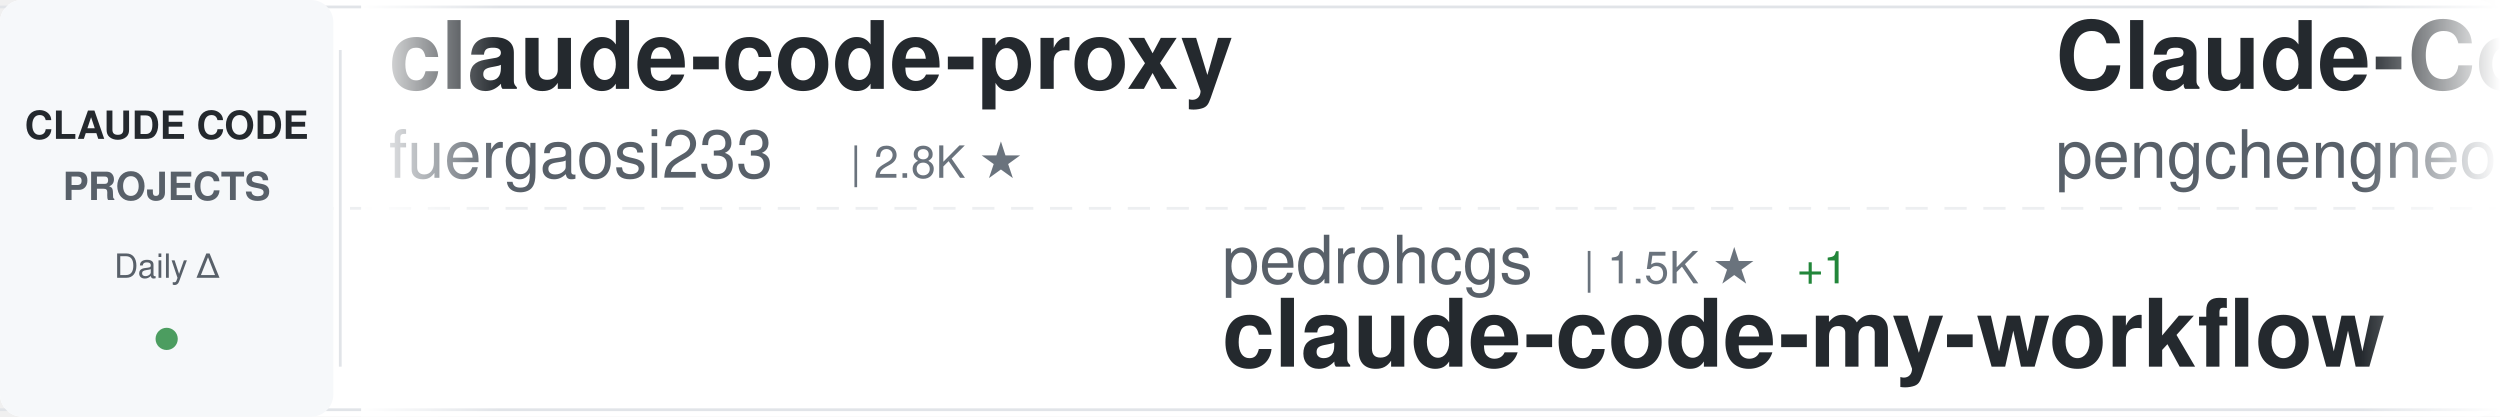
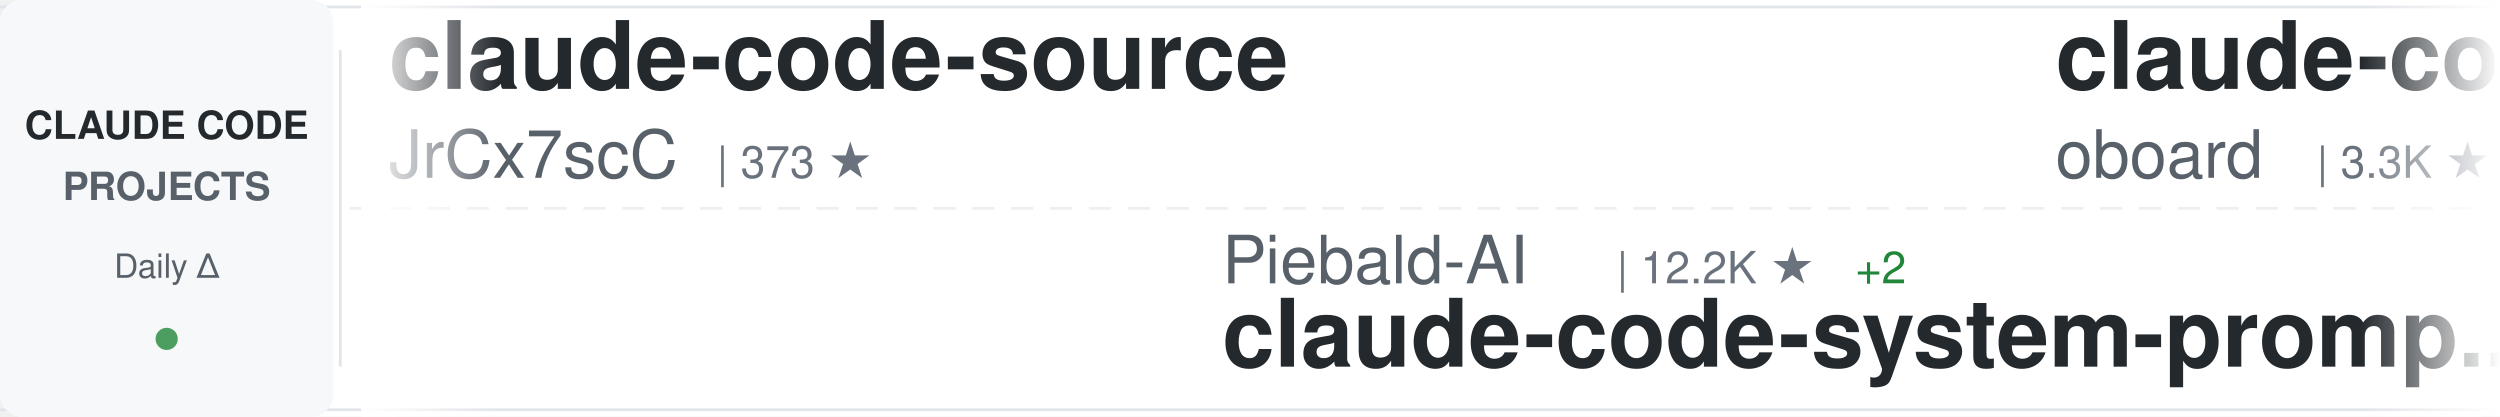
<svg xmlns="http://www.w3.org/2000/svg" width="900" height="150">
  <defs>
    <linearGradient id="awesomeLeftFade" x1="0%" y1="0%" x2="100%" y2="0%">
      <stop offset="0%" style="stop-color:#ffffff;stop-opacity:1" />
      <stop offset="100%" style="stop-color:#ffffff;stop-opacity:0" />
    </linearGradient>
    <linearGradient id="awesomeRightFade" x1="0%" y1="0%" x2="100%" y2="0%">
      <stop offset="0%" style="stop-color:#ffffff;stop-opacity:0" />
      <stop offset="100%" style="stop-color:#ffffff;stop-opacity:1" />
    </linearGradient>
  </defs>
  <rect width="900" height="150" fill="#ffffff" rx="8" />
  <rect x="0" y="2" width="900" height="1" fill="#e1e4e8" />
  <rect x="0" y="147" width="900" height="1" fill="#e1e4e8" />
  <line x1="0" y1="75" x2="900" y2="75" stroke="#e1e4e8" stroke-width="1" stroke-dasharray="8 6" opacity="0.6" />
  <rect x="0" y="0" width="120" height="150" fill="#f6f8fa" rx="8" />
  <text x="60" y="50" font-family="-apple-system, BlinkMacSystemFont, 'Segoe UI', Helvetica, Arial, sans-serif" font-size="14" font-weight="600" fill="#24292e" text-anchor="middle">CLAUDE CODE</text>
  <text x="60" y="72" font-family="-apple-system, BlinkMacSystemFont, 'Segoe UI', Helvetica, Arial, sans-serif" font-size="14" font-weight="600" fill="#586069" text-anchor="middle">PROJECTS</text>
  <text x="60" y="100" font-family="-apple-system, BlinkMacSystemFont, 'Segoe UI', Helvetica, Arial, sans-serif" font-size="12" font-weight="500" fill="#586069" text-anchor="middle">Daily Δ</text>
  <circle cx="60" cy="122" r="4" fill="#22863a" opacity="0.8" />
  <rect x="122" y="18" width="1" height="114" fill="#e1e4e8" />
  <clipPath id="awesomeTickerClip">
    <rect x="130" y="0" width="770" height="150" />
  </clipPath>
  <g clip-path="url(#awesomeTickerClip)">
    <g id="awesomeTickerItems">
      <animateTransform attributeName="transform" attributeType="XML" type="translate" from="0 0" to="-3000 0" dur="54s" repeatCount="indefinite" />
      <g transform="translate(0, 0)">
-         <text x="140" y="32" font-family="-apple-system, BlinkMacSystemFont, 'Segoe UI', Helvetica, Arial, sans-serif" font-size="34" font-weight="600" fill="#24292e">claude-code-proxy</text>
-         <text x="140" y="64" font-family="-apple-system, BlinkMacSystemFont, 'Segoe UI', Helvetica, Arial, sans-serif" font-size="24" font-weight="400" fill="#586069">fuergaosi233</text>
-         <text x="306" y="64" font-family="-apple-system, BlinkMacSystemFont, 'Segoe UI', Helvetica, Arial, sans-serif" font-size="16" font-weight="500" fill="#6a737d">| 2.8K ★</text>
+         <text x="140" y="32" font-family="-apple-system, BlinkMacSystemFont, 'Segoe UI', Helvetica, Arial, sans-serif" font-size="34" font-weight="600" fill="#24292e">claude-code-source</text>
+         <text x="140" y="64" font-family="-apple-system, BlinkMacSystemFont, 'Segoe UI', Helvetica, Arial, sans-serif" font-size="24" font-weight="400" fill="#586069">JrCx7scC</text>
+         <text x="258" y="64" font-family="-apple-system, BlinkMacSystemFont, 'Segoe UI', Helvetica, Arial, sans-serif" font-size="16" font-weight="500" fill="#6a737d">| 373 ★</text>
      </g>
      <g transform="translate(300, 0)">
-         <text x="140" y="102" font-family="-apple-system, BlinkMacSystemFont, 'Segoe UI', Helvetica, Arial, sans-serif" font-size="24" font-weight="400" fill="#586069">pedrohcgs</text>
-         <text x="270" y="102" font-family="-apple-system, BlinkMacSystemFont, 'Segoe UI', Helvetica, Arial, sans-serif" font-size="16" font-weight="500" fill="#6a737d">| 1.5K ★</text>
-         <text x="347" y="102" font-family="-apple-system, BlinkMacSystemFont, 'Segoe UI', Helvetica, Arial, sans-serif" font-size="16" font-weight="500" fill="#22863a"> +1</text>
-         <text x="140" y="132" font-family="-apple-system, BlinkMacSystemFont, 'Segoe UI', Helvetica, Arial, sans-serif" font-size="34" font-weight="600" fill="#24292e">claude-code-my-workflow</text>
+         <text x="140" y="102" font-family="-apple-system, BlinkMacSystemFont, 'Segoe UI', Helvetica, Arial, sans-serif" font-size="24" font-weight="400" fill="#586069">Piebald-AI</text>
+         <text x="282" y="102" font-family="-apple-system, BlinkMacSystemFont, 'Segoe UI', Helvetica, Arial, sans-serif" font-size="16" font-weight="500" fill="#6a737d">| 12.2K ★</text>
+         <text x="368" y="102" font-family="-apple-system, BlinkMacSystemFont, 'Segoe UI', Helvetica, Arial, sans-serif" font-size="16" font-weight="500" fill="#22863a"> +2</text>
+         <text x="140" y="132" font-family="-apple-system, BlinkMacSystemFont, 'Segoe UI', Helvetica, Arial, sans-serif" font-size="34" font-weight="600" fill="#24292e">claude-code-system-promp...</text>
      </g>
      <g transform="translate(600, 0)">
-         <text x="140" y="32" font-family="-apple-system, BlinkMacSystemFont, 'Segoe UI', Helvetica, Arial, sans-serif" font-size="34" font-weight="600" fill="#24292e">Claude-Code</text>
-         <text x="140" y="64" font-family="-apple-system, BlinkMacSystemFont, 'Segoe UI', Helvetica, Arial, sans-serif" font-size="24" font-weight="400" fill="#586069">pengchengneo</text>
-         <text x="306" y="64" font-family="-apple-system, BlinkMacSystemFont, 'Segoe UI', Helvetica, Arial, sans-serif" font-size="16" font-weight="500" fill="#6a737d">| 1.7K ★</text>
-         <text x="383" y="64" font-family="-apple-system, BlinkMacSystemFont, 'Segoe UI', Helvetica, Arial, sans-serif" font-size="16" font-weight="500" fill="#22863a"> +1</text>
+         <text x="140" y="32" font-family="-apple-system, BlinkMacSystemFont, 'Segoe UI', Helvetica, Arial, sans-serif" font-size="34" font-weight="600" fill="#24292e">claude-code-rev</text>
+         <text x="140" y="64" font-family="-apple-system, BlinkMacSystemFont, 'Segoe UI', Helvetica, Arial, sans-serif" font-size="24" font-weight="400" fill="#586069">oboard</text>
+         <text x="234" y="64" font-family="-apple-system, BlinkMacSystemFont, 'Segoe UI', Helvetica, Arial, sans-serif" font-size="16" font-weight="500" fill="#6a737d">| 3.3K ★</text>
+         <text x="311" y="64" font-family="-apple-system, BlinkMacSystemFont, 'Segoe UI', Helvetica, Arial, sans-serif" font-size="16" font-weight="500" fill="#22863a"> +1</text>
      </g>
      <g transform="translate(900, 0)">
-         <text x="140" y="102" font-family="-apple-system, BlinkMacSystemFont, 'Segoe UI', Helvetica, Arial, sans-serif" font-size="24" font-weight="400" fill="#586069">Chachamaru127</text>
-         <text x="318" y="102" font-family="-apple-system, BlinkMacSystemFont, 'Segoe UI', Helvetica, Arial, sans-serif" font-size="16" font-weight="500" fill="#6a737d">| 3.0K ★</text>
-         <text x="140" y="132" font-family="-apple-system, BlinkMacSystemFont, 'Segoe UI', Helvetica, Arial, sans-serif" font-size="34" font-weight="600" fill="#24292e">claude-code-harness</text>
+         <text x="140" y="102" font-family="-apple-system, BlinkMacSystemFont, 'Segoe UI', Helvetica, Arial, sans-serif" font-size="24" font-weight="400" fill="#586069">Cranot</text>
+         <text x="234" y="102" font-family="-apple-system, BlinkMacSystemFont, 'Segoe UI', Helvetica, Arial, sans-serif" font-size="16" font-weight="500" fill="#6a737d">| 2.9K ★</text>
+         <text x="140" y="132" font-family="-apple-system, BlinkMacSystemFont, 'Segoe UI', Helvetica, Arial, sans-serif" font-size="34" font-weight="600" fill="#24292e">claude-code-guide</text>
      </g>
      <g transform="translate(1200, 0)">
-         <text x="140" y="32" font-family="-apple-system, BlinkMacSystemFont, 'Segoe UI', Helvetica, Arial, sans-serif" font-size="34" font-weight="600" fill="#24292e">awesome-claude-code-suba...</text>
-         <text x="140" y="64" font-family="-apple-system, BlinkMacSystemFont, 'Segoe UI', Helvetica, Arial, sans-serif" font-size="24" font-weight="400" fill="#586069">VoltAgent</text>
-         <text x="270" y="64" font-family="-apple-system, BlinkMacSystemFont, 'Segoe UI', Helvetica, Arial, sans-serif" font-size="16" font-weight="500" fill="#6a737d">| 24.2K ★</text>
-         <text x="356" y="64" font-family="-apple-system, BlinkMacSystemFont, 'Segoe UI', Helvetica, Arial, sans-serif" font-size="16" font-weight="500" fill="#22863a"> +3</text>
+         <text x="140" y="32" font-family="-apple-system, BlinkMacSystemFont, 'Segoe UI', Helvetica, Arial, sans-serif" font-size="34" font-weight="600" fill="#24292e">claude-code-source-build</text>
+         <text x="140" y="64" font-family="-apple-system, BlinkMacSystemFont, 'Segoe UI', Helvetica, Arial, sans-serif" font-size="24" font-weight="400" fill="#586069">andrew-kramer-inno</text>
+         <text x="378" y="64" font-family="-apple-system, BlinkMacSystemFont, 'Segoe UI', Helvetica, Arial, sans-serif" font-size="16" font-weight="500" fill="#6a737d">| 593 ★</text>
      </g>
      <g transform="translate(1500, 0)">
+         <text x="140" y="102" font-family="-apple-system, BlinkMacSystemFont, 'Segoe UI', Helvetica, Arial, sans-serif" font-size="24" font-weight="400" fill="#586069">1rgs</text>
+         <text x="210" y="102" font-family="-apple-system, BlinkMacSystemFont, 'Segoe UI', Helvetica, Arial, sans-serif" font-size="16" font-weight="500" fill="#6a737d">| 3.7K ★</text>
+         <text x="140" y="132" font-family="-apple-system, BlinkMacSystemFont, 'Segoe UI', Helvetica, Arial, sans-serif" font-size="34" font-weight="600" fill="#24292e">claude-code-proxy</text>
+       </g>
+       <g transform="translate(1800, 0)">
+         <text x="140" y="32" font-family="-apple-system, BlinkMacSystemFont, 'Segoe UI', Helvetica, Arial, sans-serif" font-size="34" font-weight="600" fill="#24292e">claude-code-from-scratch</text>
+         <text x="140" y="64" font-family="-apple-system, BlinkMacSystemFont, 'Segoe UI', Helvetica, Arial, sans-serif" font-size="24" font-weight="400" fill="#586069">Windy3f3f3f3f</text>
+         <text x="318" y="64" font-family="-apple-system, BlinkMacSystemFont, 'Segoe UI', Helvetica, Arial, sans-serif" font-size="16" font-weight="500" fill="#6a737d">| 2.5K ★</text>
+         <text x="395" y="64" font-family="-apple-system, BlinkMacSystemFont, 'Segoe UI', Helvetica, Arial, sans-serif" font-size="16" font-weight="500" fill="#22863a"> +1</text>
+       </g>
+       <g transform="translate(2100, 0)">
        <text x="140" y="102" font-family="-apple-system, BlinkMacSystemFont, 'Segoe UI', Helvetica, Arial, sans-serif" font-size="24" font-weight="400" fill="#586069">ponponon</text>
        <text x="258" y="102" font-family="-apple-system, BlinkMacSystemFont, 'Segoe UI', Helvetica, Arial, sans-serif" font-size="16" font-weight="500" fill="#6a737d">| 2.3K ★</text>
        <text x="140" y="132" font-family="-apple-system, BlinkMacSystemFont, 'Segoe UI', Helvetica, Arial, sans-serif" font-size="34" font-weight="600" fill="#24292e">claude_code_src</text>
      </g>
-       <g transform="translate(1800, 0)">
-         <text x="140" y="32" font-family="-apple-system, BlinkMacSystemFont, 'Segoe UI', Helvetica, Arial, sans-serif" font-size="34" font-weight="600" fill="#24292e">andrej-karpathy-skills</text>
-         <text x="140" y="64" font-family="-apple-system, BlinkMacSystemFont, 'Segoe UI', Helvetica, Arial, sans-serif" font-size="24" font-weight="400" fill="#586069">multica-ai</text>
-         <text x="282" y="64" font-family="-apple-system, BlinkMacSystemFont, 'Segoe UI', Helvetica, Arial, sans-serif" font-size="16" font-weight="500" fill="#6a737d">| 201.3K ★</text>
-         <text x="377" y="64" font-family="-apple-system, BlinkMacSystemFont, 'Segoe UI', Helvetica, Arial, sans-serif" font-size="16" font-weight="500" fill="#22863a"> +43</text>
-       </g>
-       <g transform="translate(2100, 0)">
-         <text x="140" y="102" font-family="-apple-system, BlinkMacSystemFont, 'Segoe UI', Helvetica, Arial, sans-serif" font-size="24" font-weight="400" fill="#586069">sugyan</text>
-         <text x="234" y="102" font-family="-apple-system, BlinkMacSystemFont, 'Segoe UI', Helvetica, Arial, sans-serif" font-size="16" font-weight="500" fill="#6a737d">| 1.1K ★</text>
-         <text x="140" y="132" font-family="-apple-system, BlinkMacSystemFont, 'Segoe UI', Helvetica, Arial, sans-serif" font-size="34" font-weight="600" fill="#24292e">claude-code-webui</text>
-       </g>
      <g transform="translate(2400, 0)">
-         <text x="140" y="32" font-family="-apple-system, BlinkMacSystemFont, 'Segoe UI', Helvetica, Arial, sans-serif" font-size="34" font-weight="600" fill="#24292e">claude-code-analysis</text>
-         <text x="140" y="64" font-family="-apple-system, BlinkMacSystemFont, 'Segoe UI', Helvetica, Arial, sans-serif" font-size="24" font-weight="400" fill="#586069">liuup</text>
-         <text x="222" y="64" font-family="-apple-system, BlinkMacSystemFont, 'Segoe UI', Helvetica, Arial, sans-serif" font-size="16" font-weight="500" fill="#6a737d">| 3.8K ★</text>
-         <text x="299" y="64" font-family="-apple-system, BlinkMacSystemFont, 'Segoe UI', Helvetica, Arial, sans-serif" font-size="16" font-weight="500" fill="#22863a"> +1</text>
+         <text x="140" y="32" font-family="-apple-system, BlinkMacSystemFont, 'Segoe UI', Helvetica, Arial, sans-serif" font-size="34" font-weight="600" fill="#24292e">claude-skills</text>
+         <text x="140" y="64" font-family="-apple-system, BlinkMacSystemFont, 'Segoe UI', Helvetica, Arial, sans-serif" font-size="24" font-weight="400" fill="#586069">alirezarezvani</text>
+         <text x="330" y="64" font-family="-apple-system, BlinkMacSystemFont, 'Segoe UI', Helvetica, Arial, sans-serif" font-size="16" font-weight="500" fill="#6a737d">| 24.3K ★</text>
+         <text x="416" y="64" font-family="-apple-system, BlinkMacSystemFont, 'Segoe UI', Helvetica, Arial, sans-serif" font-size="16" font-weight="500" fill="#22863a"> +4</text>
      </g>
      <g transform="translate(2700, 0)">
-         <text x="140" y="102" font-family="-apple-system, BlinkMacSystemFont, 'Segoe UI', Helvetica, Arial, sans-serif" font-size="24" font-weight="400" fill="#586069">777genius</text>
-         <text x="270" y="102" font-family="-apple-system, BlinkMacSystemFont, 'Segoe UI', Helvetica, Arial, sans-serif" font-size="16" font-weight="500" fill="#6a737d">| 925 ★</text>
-         <text x="140" y="132" font-family="-apple-system, BlinkMacSystemFont, 'Segoe UI', Helvetica, Arial, sans-serif" font-size="34" font-weight="600" fill="#24292e">claude-code-source-code</text>
+         <text x="140" y="102" font-family="-apple-system, BlinkMacSystemFont, 'Segoe UI', Helvetica, Arial, sans-serif" font-size="24" font-weight="400" fill="#586069">multica-ai</text>
+         <text x="282" y="102" font-family="-apple-system, BlinkMacSystemFont, 'Segoe UI', Helvetica, Arial, sans-serif" font-size="16" font-weight="500" fill="#6a737d">| 201.3K ★</text>
+         <text x="377" y="102" font-family="-apple-system, BlinkMacSystemFont, 'Segoe UI', Helvetica, Arial, sans-serif" font-size="16" font-weight="500" fill="#22863a"> +47</text>
+         <text x="140" y="132" font-family="-apple-system, BlinkMacSystemFont, 'Segoe UI', Helvetica, Arial, sans-serif" font-size="34" font-weight="600" fill="#24292e">andrej-karpathy-skills</text>
      </g>
      <g transform="translate(3000, 0)">
-         <text x="140" y="32" font-family="-apple-system, BlinkMacSystemFont, 'Segoe UI', Helvetica, Arial, sans-serif" font-size="34" font-weight="600" fill="#24292e">claude-code-proxy</text>
-         <text x="140" y="64" font-family="-apple-system, BlinkMacSystemFont, 'Segoe UI', Helvetica, Arial, sans-serif" font-size="24" font-weight="400" fill="#586069">fuergaosi233</text>
-         <text x="306" y="64" font-family="-apple-system, BlinkMacSystemFont, 'Segoe UI', Helvetica, Arial, sans-serif" font-size="16" font-weight="500" fill="#6a737d">| 2.8K ★</text>
+         <text x="140" y="32" font-family="-apple-system, BlinkMacSystemFont, 'Segoe UI', Helvetica, Arial, sans-serif" font-size="34" font-weight="600" fill="#24292e">claude-code-source</text>
+         <text x="140" y="64" font-family="-apple-system, BlinkMacSystemFont, 'Segoe UI', Helvetica, Arial, sans-serif" font-size="24" font-weight="400" fill="#586069">JrCx7scC</text>
+         <text x="258" y="64" font-family="-apple-system, BlinkMacSystemFont, 'Segoe UI', Helvetica, Arial, sans-serif" font-size="16" font-weight="500" fill="#6a737d">| 373 ★</text>
      </g>
      <g transform="translate(3300, 0)">
-         <text x="140" y="102" font-family="-apple-system, BlinkMacSystemFont, 'Segoe UI', Helvetica, Arial, sans-serif" font-size="24" font-weight="400" fill="#586069">pedrohcgs</text>
-         <text x="270" y="102" font-family="-apple-system, BlinkMacSystemFont, 'Segoe UI', Helvetica, Arial, sans-serif" font-size="16" font-weight="500" fill="#6a737d">| 1.5K ★</text>
-         <text x="347" y="102" font-family="-apple-system, BlinkMacSystemFont, 'Segoe UI', Helvetica, Arial, sans-serif" font-size="16" font-weight="500" fill="#22863a"> +1</text>
-         <text x="140" y="132" font-family="-apple-system, BlinkMacSystemFont, 'Segoe UI', Helvetica, Arial, sans-serif" font-size="34" font-weight="600" fill="#24292e">claude-code-my-workflow</text>
+         <text x="140" y="102" font-family="-apple-system, BlinkMacSystemFont, 'Segoe UI', Helvetica, Arial, sans-serif" font-size="24" font-weight="400" fill="#586069">Piebald-AI</text>
+         <text x="282" y="102" font-family="-apple-system, BlinkMacSystemFont, 'Segoe UI', Helvetica, Arial, sans-serif" font-size="16" font-weight="500" fill="#6a737d">| 12.2K ★</text>
+         <text x="368" y="102" font-family="-apple-system, BlinkMacSystemFont, 'Segoe UI', Helvetica, Arial, sans-serif" font-size="16" font-weight="500" fill="#22863a"> +2</text>
+         <text x="140" y="132" font-family="-apple-system, BlinkMacSystemFont, 'Segoe UI', Helvetica, Arial, sans-serif" font-size="34" font-weight="600" fill="#24292e">claude-code-system-promp...</text>
      </g>
      <g transform="translate(3600, 0)">
-         <text x="140" y="32" font-family="-apple-system, BlinkMacSystemFont, 'Segoe UI', Helvetica, Arial, sans-serif" font-size="34" font-weight="600" fill="#24292e">Claude-Code</text>
-         <text x="140" y="64" font-family="-apple-system, BlinkMacSystemFont, 'Segoe UI', Helvetica, Arial, sans-serif" font-size="24" font-weight="400" fill="#586069">pengchengneo</text>
-         <text x="306" y="64" font-family="-apple-system, BlinkMacSystemFont, 'Segoe UI', Helvetica, Arial, sans-serif" font-size="16" font-weight="500" fill="#6a737d">| 1.7K ★</text>
-         <text x="383" y="64" font-family="-apple-system, BlinkMacSystemFont, 'Segoe UI', Helvetica, Arial, sans-serif" font-size="16" font-weight="500" fill="#22863a"> +1</text>
+         <text x="140" y="32" font-family="-apple-system, BlinkMacSystemFont, 'Segoe UI', Helvetica, Arial, sans-serif" font-size="34" font-weight="600" fill="#24292e">claude-code-rev</text>
+         <text x="140" y="64" font-family="-apple-system, BlinkMacSystemFont, 'Segoe UI', Helvetica, Arial, sans-serif" font-size="24" font-weight="400" fill="#586069">oboard</text>
+         <text x="234" y="64" font-family="-apple-system, BlinkMacSystemFont, 'Segoe UI', Helvetica, Arial, sans-serif" font-size="16" font-weight="500" fill="#6a737d">| 3.3K ★</text>
+         <text x="311" y="64" font-family="-apple-system, BlinkMacSystemFont, 'Segoe UI', Helvetica, Arial, sans-serif" font-size="16" font-weight="500" fill="#22863a"> +1</text>
      </g>
      <g transform="translate(3900, 0)">
-         <text x="140" y="102" font-family="-apple-system, BlinkMacSystemFont, 'Segoe UI', Helvetica, Arial, sans-serif" font-size="24" font-weight="400" fill="#586069">Chachamaru127</text>
-         <text x="318" y="102" font-family="-apple-system, BlinkMacSystemFont, 'Segoe UI', Helvetica, Arial, sans-serif" font-size="16" font-weight="500" fill="#6a737d">| 3.0K ★</text>
-         <text x="140" y="132" font-family="-apple-system, BlinkMacSystemFont, 'Segoe UI', Helvetica, Arial, sans-serif" font-size="34" font-weight="600" fill="#24292e">claude-code-harness</text>
+         <text x="140" y="102" font-family="-apple-system, BlinkMacSystemFont, 'Segoe UI', Helvetica, Arial, sans-serif" font-size="24" font-weight="400" fill="#586069">Cranot</text>
+         <text x="234" y="102" font-family="-apple-system, BlinkMacSystemFont, 'Segoe UI', Helvetica, Arial, sans-serif" font-size="16" font-weight="500" fill="#6a737d">| 2.9K ★</text>
+         <text x="140" y="132" font-family="-apple-system, BlinkMacSystemFont, 'Segoe UI', Helvetica, Arial, sans-serif" font-size="34" font-weight="600" fill="#24292e">claude-code-guide</text>
      </g>
    </g>
  </g>
  <rect x="130" y="0" width="50" height="150" fill="url(#awesomeLeftFade)" />
  <rect x="850" y="0" width="50" height="150" fill="url(#awesomeRightFade)" />
</svg>
